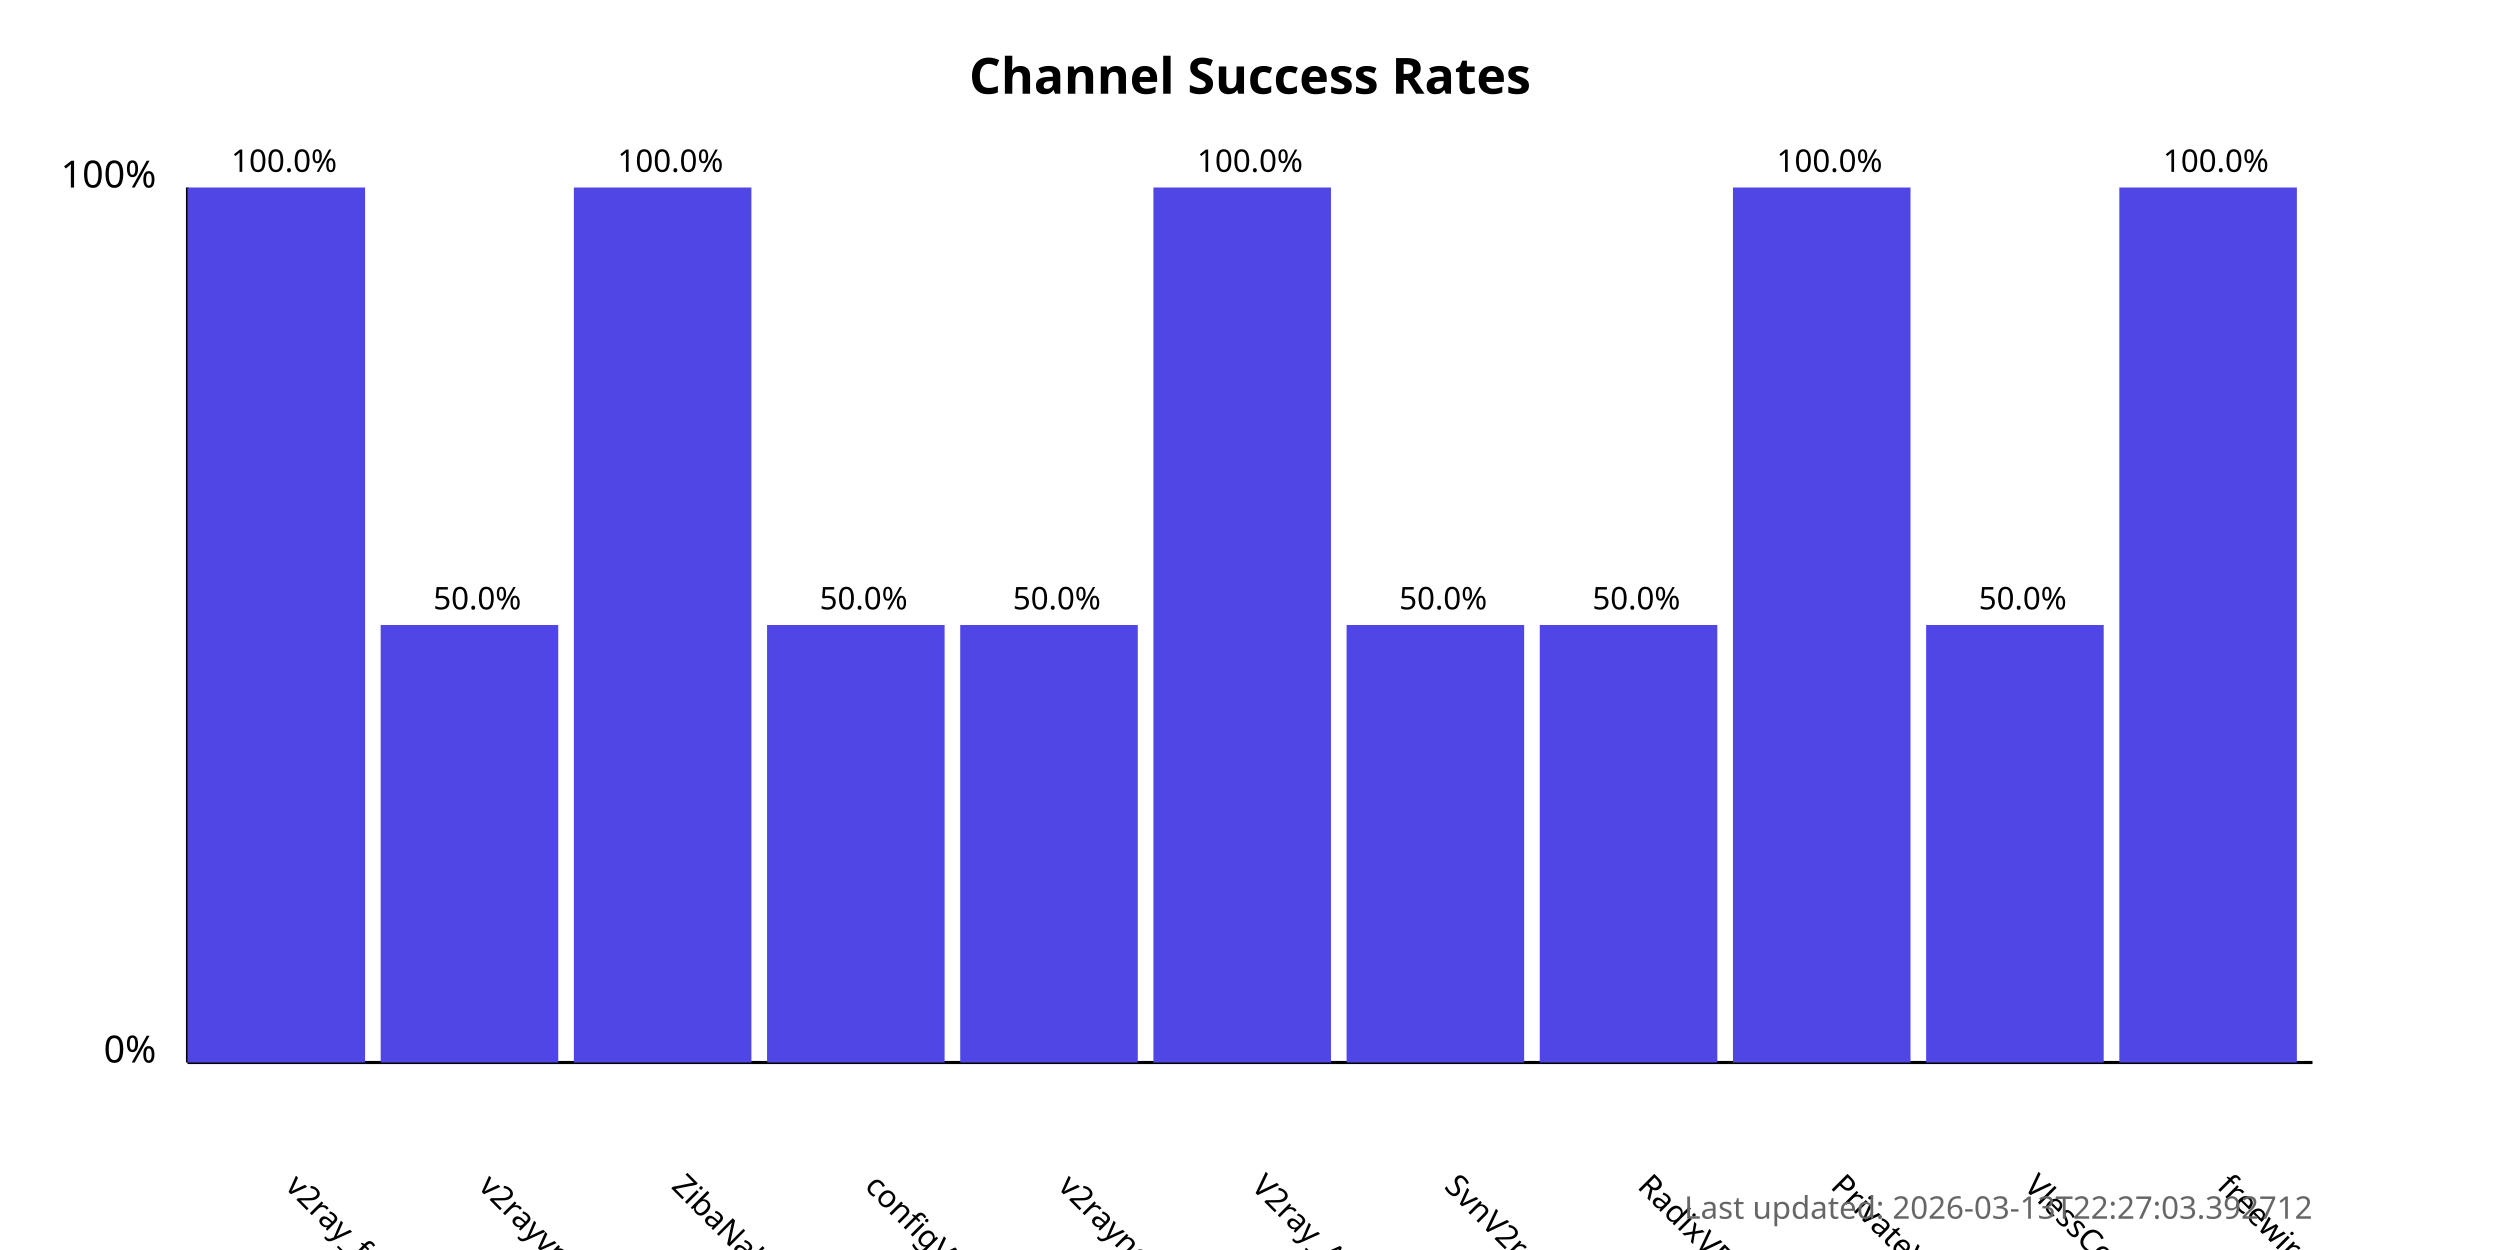
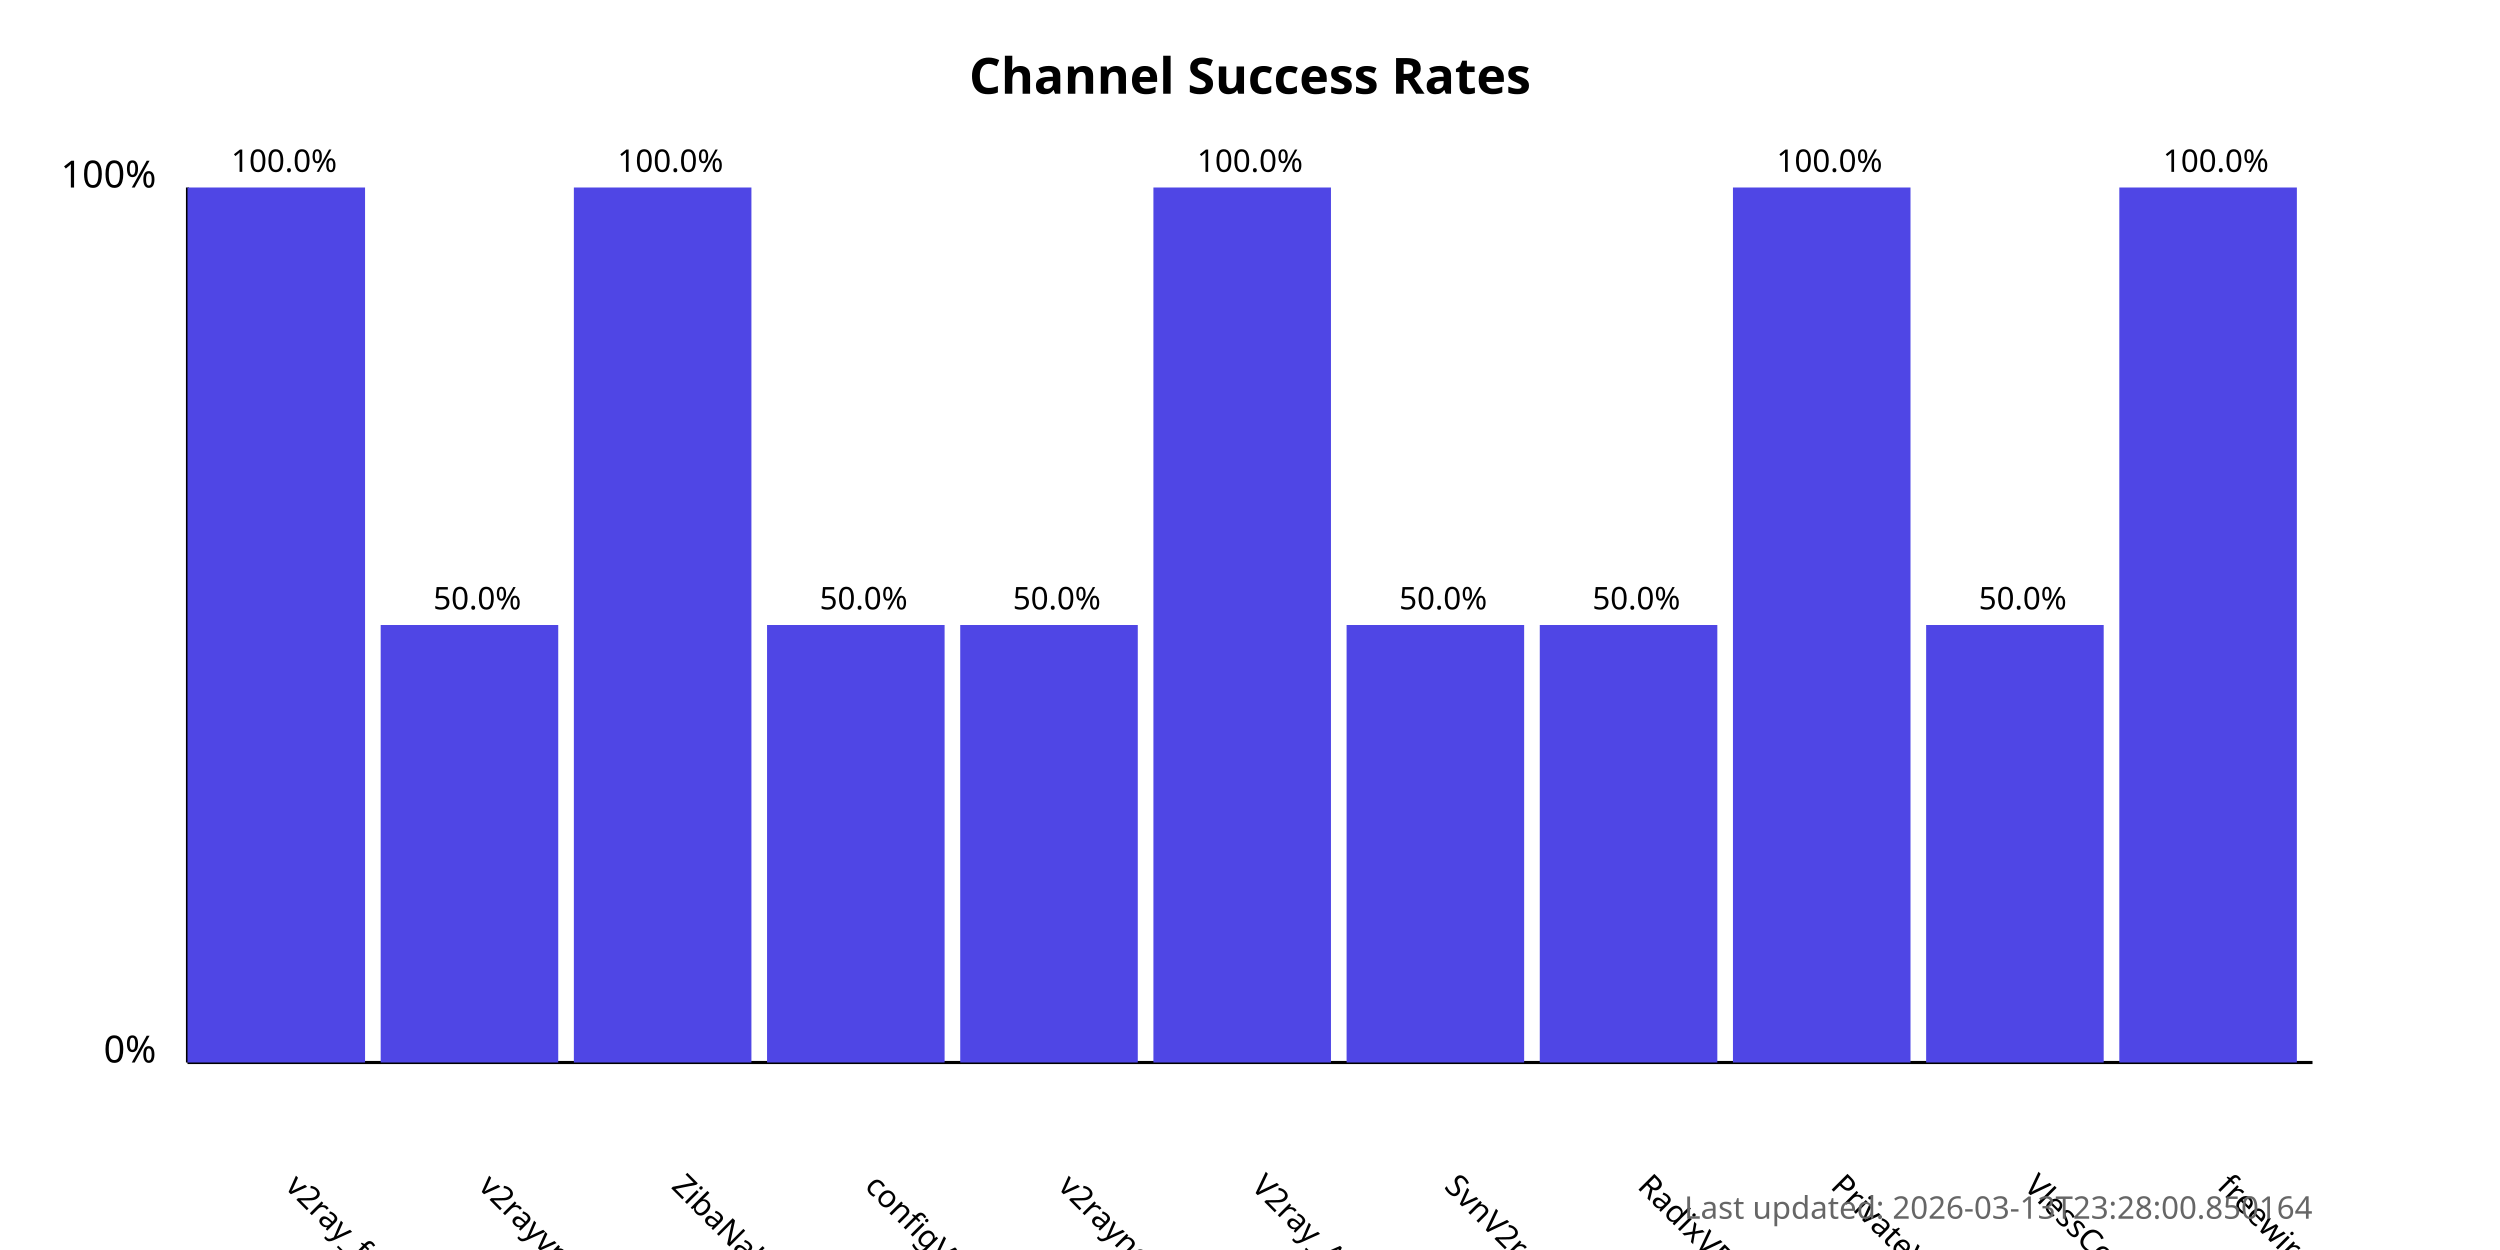
<svg xmlns="http://www.w3.org/2000/svg" width="800" height="400">
  <style>
            .chart-title { font: bold 16px sans-serif; }
            .axis-label { font: 12px sans-serif; }
            .tick-label { font: 10px sans-serif; }
            .bar { fill: #4f46e5; }
            .bar:hover { fill: #6366f1; }
            .timestamp { font: 10px sans-serif; fill: #666; }
        </style>
  <text x="400.0" y="30" text-anchor="middle" class="chart-title">
            Channel Success Rates
        </text>
  <line x1="60" y1="340" x2="60" y2="60" stroke="black" stroke-width="1" />
  <line x1="60" y1="340" x2="740" y2="340" stroke="black" stroke-width="1" />
  <text x="50" y="340" text-anchor="end" class="axis-label">0%</text>
  <text x="50" y="60" text-anchor="end" class="axis-label">100%</text>
  <g>
    <rect x="60" y="60.0" width="56.818" height="280.0" class="bar" />
    <text x="90.909" y="380" transform="rotate(45, 90.90909, 380)" text-anchor="start" class="tick-label">
                v2ray_free_conf
            </text>
    <text x="90.909" y="55.0" text-anchor="middle" class="tick-label">
                100.0%
            </text>
  </g>
  <g>
    <rect x="121.818" y="200.0" width="56.818" height="140.0" class="bar" />
    <text x="152.727" y="380" transform="rotate(45, 152.7273, 380)" text-anchor="start" class="tick-label">
                v2rayvpno
            </text>
    <text x="152.727" y="195.0" text-anchor="middle" class="tick-label">
                50.0%
            </text>
  </g>
  <g>
    <rect x="183.636" y="60.0" width="56.818" height="280.0" class="bar" />
    <text x="214.545" y="380" transform="rotate(45, 214.5455, 380)" text-anchor="start" class="tick-label">
                ZibaNabz
            </text>
    <text x="214.545" y="55.0" text-anchor="middle" class="tick-label">
                100.0%
            </text>
  </g>
  <g>
    <rect x="245.455" y="200.0" width="56.818" height="140.0" class="bar" />
    <text x="276.364" y="380" transform="rotate(45, 276.3636, 380)" text-anchor="start" class="tick-label">
                configV2rayForFree
            </text>
    <text x="276.364" y="195.0" text-anchor="middle" class="tick-label">
                50.0%
            </text>
  </g>
  <g>
    <rect x="307.273" y="200.0" width="56.818" height="140.0" class="bar" />
    <text x="338.182" y="380" transform="rotate(45, 338.1818, 380)" text-anchor="start" class="tick-label">
                v2rayngvpn
            </text>
    <text x="338.182" y="195.0" text-anchor="middle" class="tick-label">
                50.0%
            </text>
  </g>
  <g>
    <rect x="369.091" y="60.0" width="56.818" height="280.0" class="bar" />
    <text x="400.0" y="380" transform="rotate(45, 400.0, 380)" text-anchor="start" class="tick-label">
                V2ray_Alpha
            </text>
    <text x="400.0" y="55.0" text-anchor="middle" class="tick-label">
                100.0%
            </text>
  </g>
  <g>
    <rect x="430.909" y="200.0" width="56.818" height="140.0" class="bar" />
    <text x="461.818" y="380" transform="rotate(45, 461.8182, 380)" text-anchor="start" class="tick-label">
                SvnV2ray
            </text>
    <text x="461.818" y="195.0" text-anchor="middle" class="tick-label">
                50.0%
            </text>
  </g>
  <g>
    <rect x="492.727" y="200.0" width="56.818" height="140.0" class="bar" />
    <text x="523.636" y="380" transform="rotate(45, 523.6364, 380)" text-anchor="start" class="tick-label">
                RadixVPN
            </text>
    <text x="523.636" y="195.0" text-anchor="middle" class="tick-label">
                50.0%
            </text>
  </g>
  <g>
    <rect x="554.545" y="60.0" width="56.818" height="280.0" class="bar" />
    <text x="585.455" y="380" transform="rotate(45, 585.4545, 380)" text-anchor="start" class="tick-label">
                PrivateVPNs
            </text>
    <text x="585.455" y="55.0" text-anchor="middle" class="tick-label">
                100.0%
            </text>
  </g>
  <g>
    <rect x="616.364" y="200.0" width="56.818" height="140.0" class="bar" />
    <text x="647.273" y="380" transform="rotate(45, 647.2727, 380)" text-anchor="start" class="tick-label">
                VlessConfig
            </text>
    <text x="647.273" y="195.0" text-anchor="middle" class="tick-label">
                50.0%
            </text>
  </g>
  <g>
    <rect x="678.182" y="60.0" width="56.818" height="280.0" class="bar" />
    <text x="709.091" y="380" transform="rotate(45, 709.0909, 380)" text-anchor="start" class="tick-label">
                freewireguard
            </text>
    <text x="709.091" y="55.0" text-anchor="middle" class="tick-label">
                100.0%
            </text>
  </g>
  <text x="740" y="390" text-anchor="end" class="timestamp">
-             Last updated: 2026-03-13T22:27:03.392712
+             Last updated: 2026-03-13T23:28:00.850164
        </text>
</svg>
